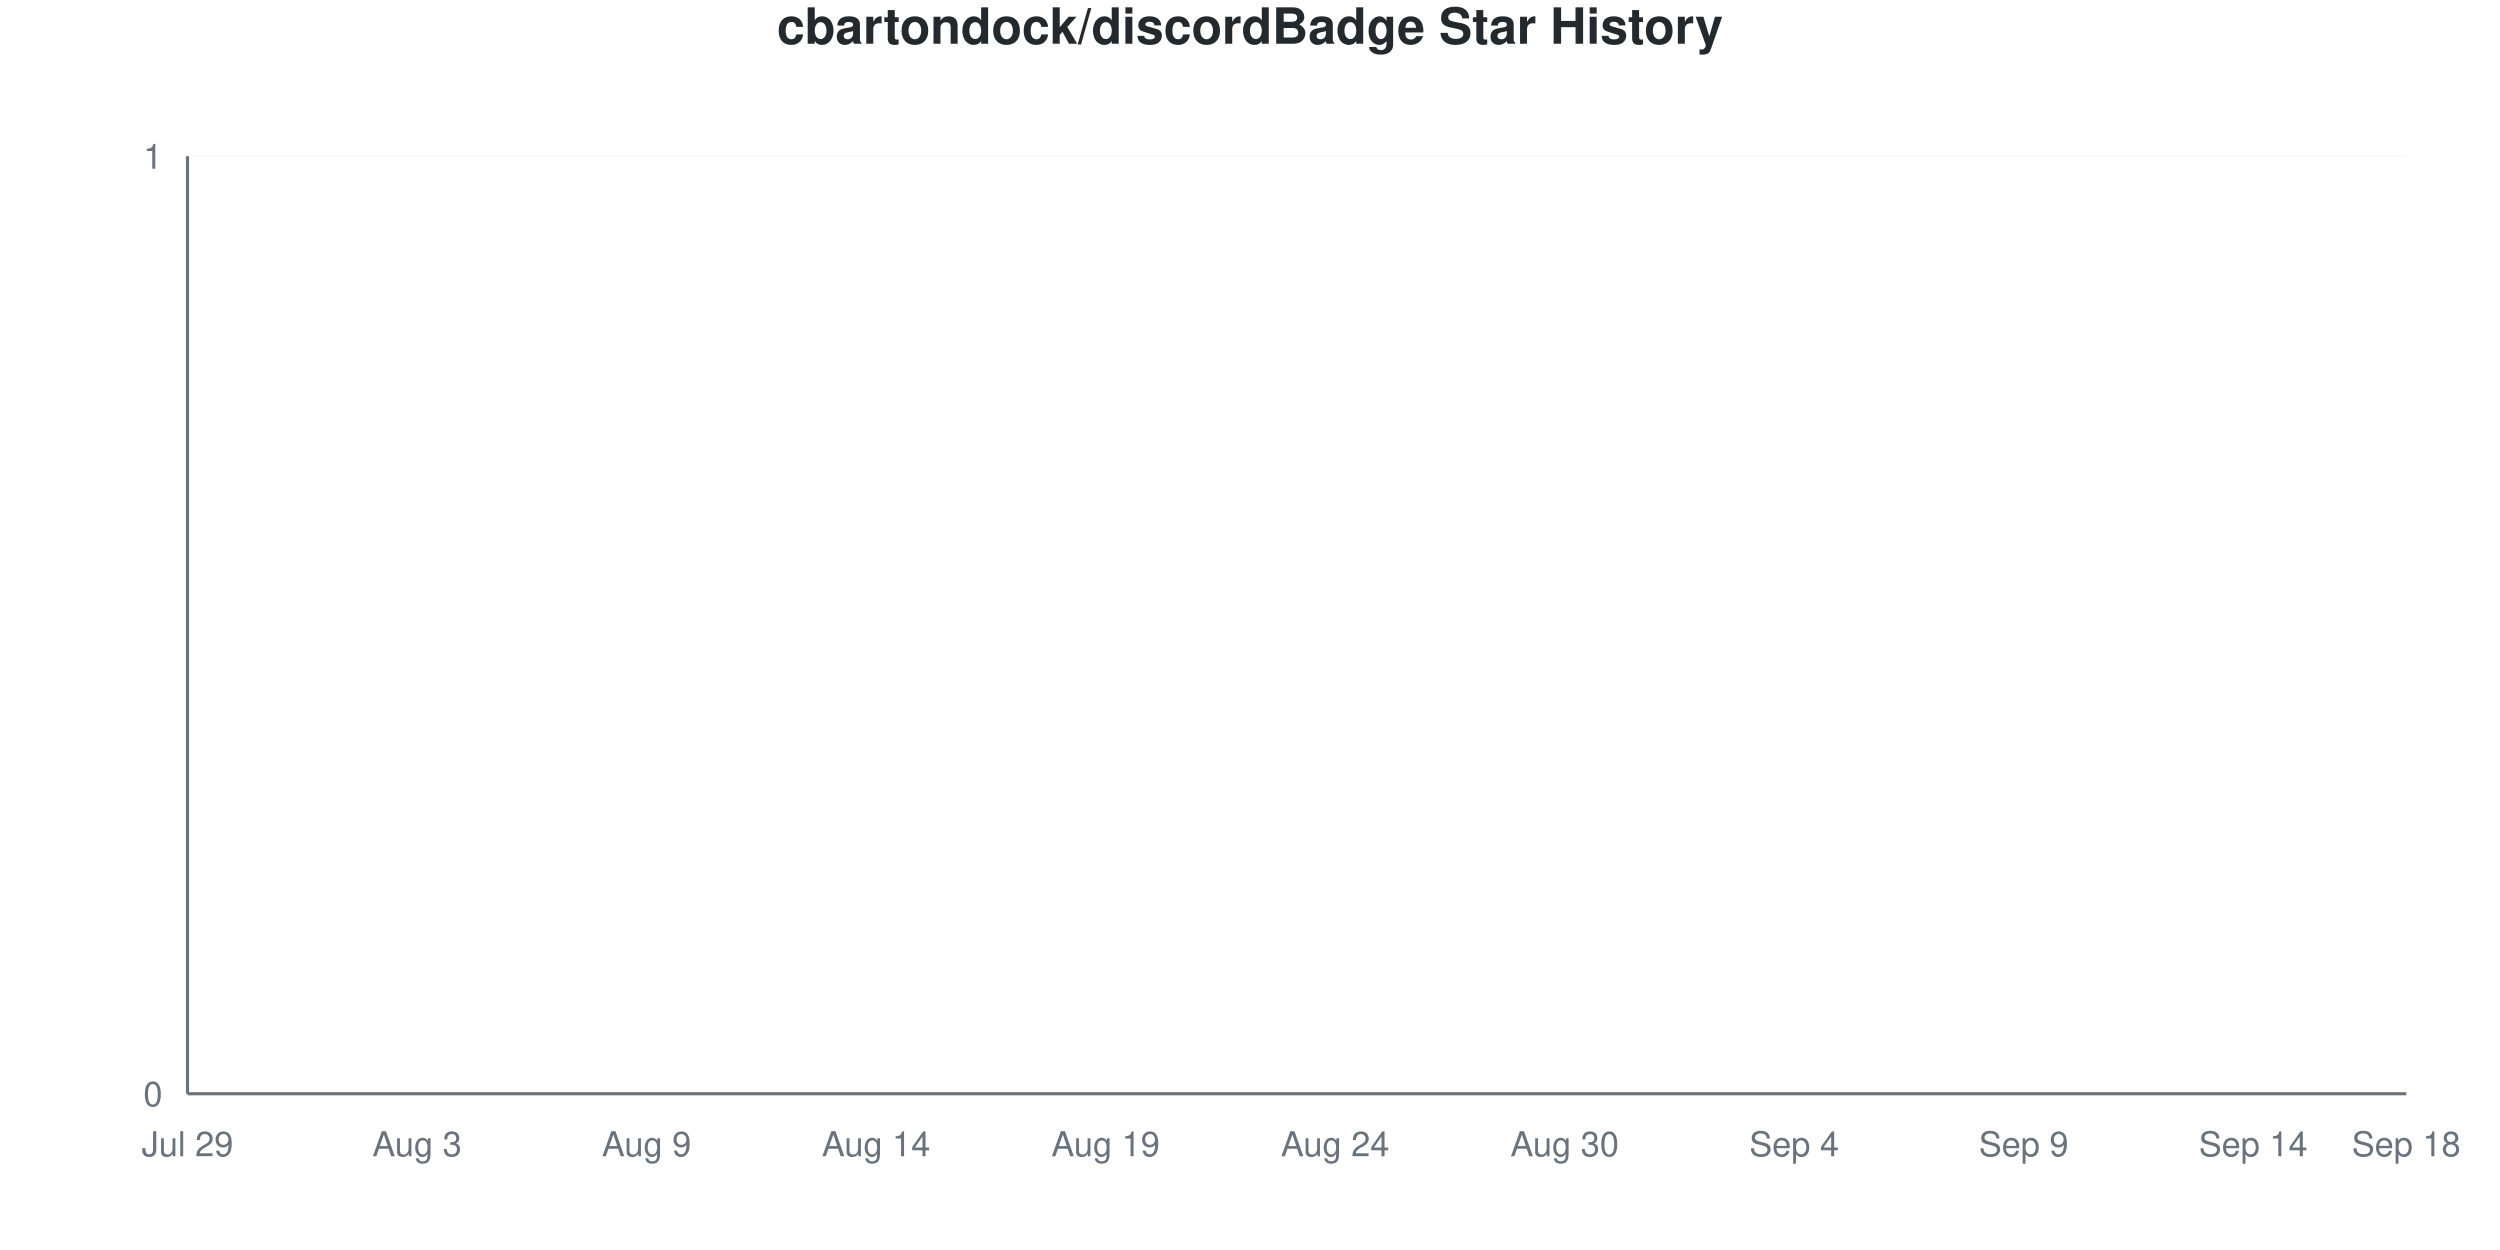
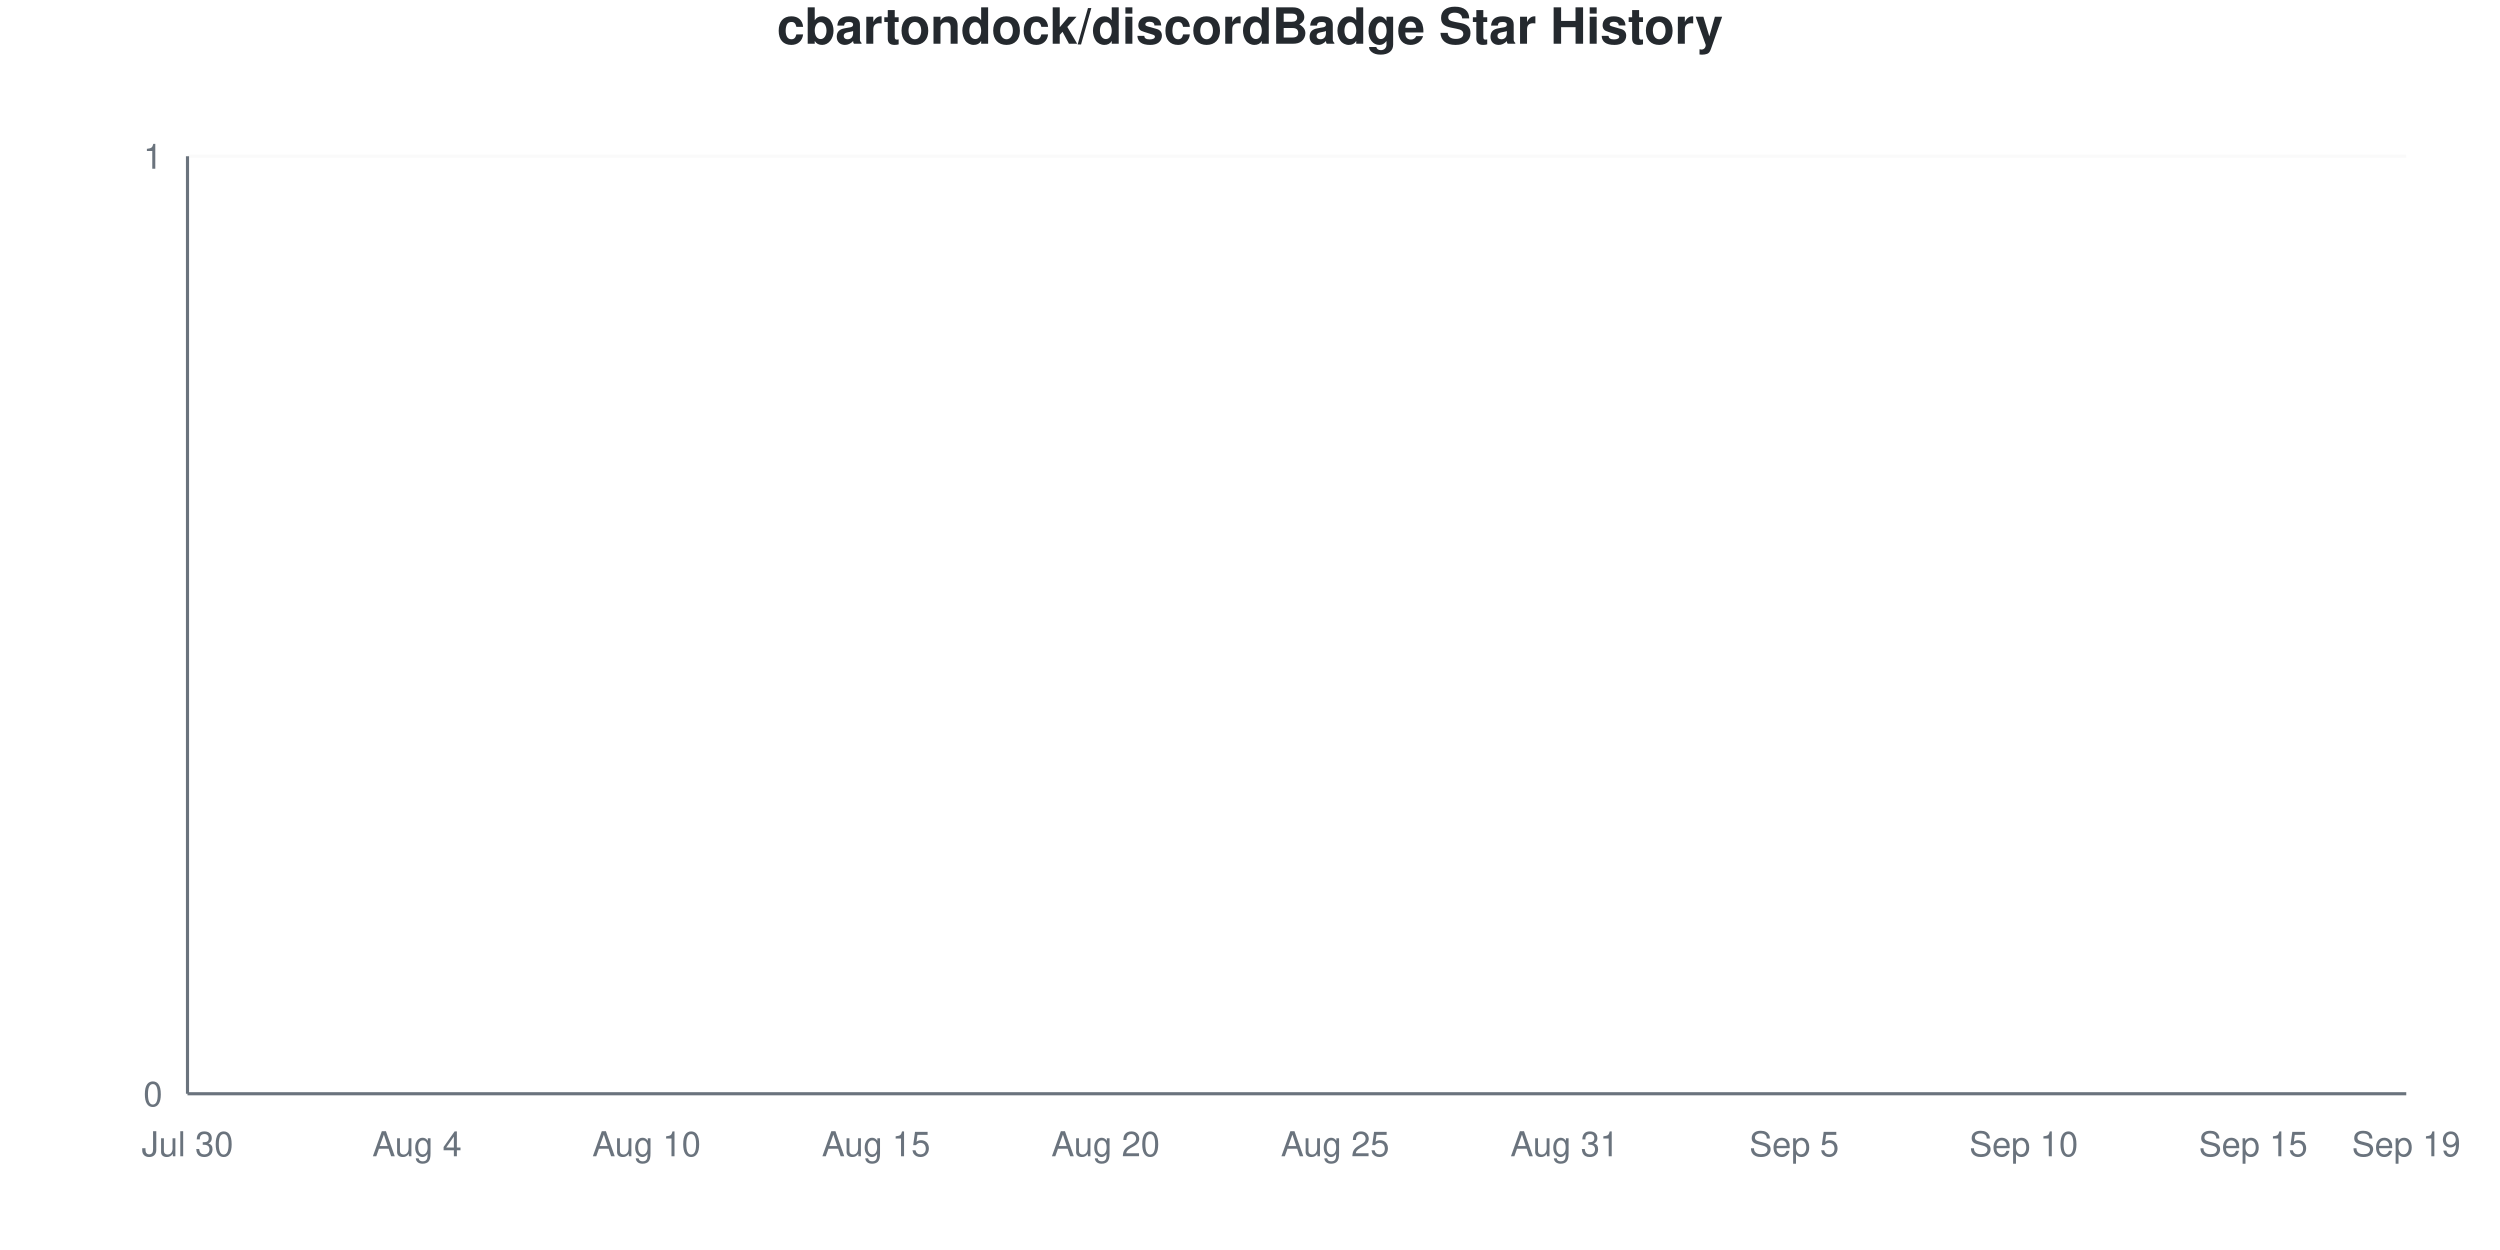
<svg xmlns="http://www.w3.org/2000/svg" viewBox="0 0 800 400" width="800" height="400">
  <style>
    @keyframes drawLine {
      to { stroke-dashoffset: 0; }
    }
    @keyframes fadeInPoint {
      from { opacity: 0; }
      to { opacity: 1; }
    }
    .data-line-0 {
      stroke-dasharray: 1065;
      stroke-dashoffset: 1065;
      animation: drawLine 2s ease-out forwards;
    }
    .data-point {
      opacity: 0;
      animation: fadeInPoint 0.5s ease-out forwards;
    }
    .chart-bg { fill: #fff; }
    .chart-text { fill: #24292e; }
    .chart-muted { fill: #6a737d; }
    .chart-grid { stroke: #eee; }
    .chart-axis { stroke: #6a737d; }
    @media (prefers-color-scheme: dark) {
      .chart-bg { fill: #0d1117; }
      .chart-text { fill: #e6edf3; }
      .chart-muted { fill: #8b949e; }
      .chart-grid { stroke: #21262d; }
      .chart-axis { stroke: #8b949e; }
    }
  </style>
  <rect width="800" height="400" class="chart-bg" />
  <text x="400" y="14" text-anchor="middle" class="chart-text" font-size="16" font-weight="bold" font-family="-apple-system, BlinkMacSystemFont, 'Segoe UI', Helvetica, Arial, sans-serif">cbartondock/discordBadge Star History</text>
  <g class="grid">
    <line x1="60" y1="350" x2="770" y2="350" class="chart-grid" stroke-opacity="0.3" />
    <text x="52" y="354" text-anchor="end" class="chart-muted" font-size="11" font-family="-apple-system, BlinkMacSystemFont, 'Segoe UI', Helvetica, Arial, sans-serif">0</text>
    <line x1="60" y1="50" x2="770" y2="50" class="chart-grid" stroke-opacity="0.3" />
    <text x="52" y="54" text-anchor="end" class="chart-muted" font-size="11" font-family="-apple-system, BlinkMacSystemFont, 'Segoe UI', Helvetica, Arial, sans-serif">1</text>
  </g>
  <g class="milestones">
    
  </g>
  <g class="x-axis">
-     <text x="60" y="370" text-anchor="middle" class="chart-muted" font-size="11" font-family="-apple-system, BlinkMacSystemFont, 'Segoe UI', Helvetica, Arial, sans-serif">Jul 29</text>
-     <text x="133.448" y="370" text-anchor="middle" class="chart-muted" font-size="11" font-family="-apple-system, BlinkMacSystemFont, 'Segoe UI', Helvetica, Arial, sans-serif">Aug 3</text>
-     <text x="206.897" y="370" text-anchor="middle" class="chart-muted" font-size="11" font-family="-apple-system, BlinkMacSystemFont, 'Segoe UI', Helvetica, Arial, sans-serif">Aug 9</text>
-     <text x="280.345" y="370" text-anchor="middle" class="chart-muted" font-size="11" font-family="-apple-system, BlinkMacSystemFont, 'Segoe UI', Helvetica, Arial, sans-serif">Aug 14</text>
-     <text x="353.793" y="370" text-anchor="middle" class="chart-muted" font-size="11" font-family="-apple-system, BlinkMacSystemFont, 'Segoe UI', Helvetica, Arial, sans-serif">Aug 19</text>
-     <text x="427.241" y="370" text-anchor="middle" class="chart-muted" font-size="11" font-family="-apple-system, BlinkMacSystemFont, 'Segoe UI', Helvetica, Arial, sans-serif">Aug 24</text>
-     <text x="500.69" y="370" text-anchor="middle" class="chart-muted" font-size="11" font-family="-apple-system, BlinkMacSystemFont, 'Segoe UI', Helvetica, Arial, sans-serif">Aug 30</text>
-     <text x="574.138" y="370" text-anchor="middle" class="chart-muted" font-size="11" font-family="-apple-system, BlinkMacSystemFont, 'Segoe UI', Helvetica, Arial, sans-serif">Sep 4</text>
-     <text x="647.586" y="370" text-anchor="middle" class="chart-muted" font-size="11" font-family="-apple-system, BlinkMacSystemFont, 'Segoe UI', Helvetica, Arial, sans-serif">Sep 9</text>
-     <text x="721.034" y="370" text-anchor="middle" class="chart-muted" font-size="11" font-family="-apple-system, BlinkMacSystemFont, 'Segoe UI', Helvetica, Arial, sans-serif">Sep 14</text>
-     <text x="770" y="370" text-anchor="middle" class="chart-muted" font-size="11" font-family="-apple-system, BlinkMacSystemFont, 'Segoe UI', Helvetica, Arial, sans-serif">Sep 18</text>
+     <text x="60" y="370" text-anchor="middle" class="chart-muted" font-size="11" font-family="-apple-system, BlinkMacSystemFont, 'Segoe UI', Helvetica, Arial, sans-serif">Jul 30</text>
+     <text x="133.448" y="370" text-anchor="middle" class="chart-muted" font-size="11" font-family="-apple-system, BlinkMacSystemFont, 'Segoe UI', Helvetica, Arial, sans-serif">Aug 4</text>
+     <text x="206.897" y="370" text-anchor="middle" class="chart-muted" font-size="11" font-family="-apple-system, BlinkMacSystemFont, 'Segoe UI', Helvetica, Arial, sans-serif">Aug 10</text>
+     <text x="280.345" y="370" text-anchor="middle" class="chart-muted" font-size="11" font-family="-apple-system, BlinkMacSystemFont, 'Segoe UI', Helvetica, Arial, sans-serif">Aug 15</text>
+     <text x="353.793" y="370" text-anchor="middle" class="chart-muted" font-size="11" font-family="-apple-system, BlinkMacSystemFont, 'Segoe UI', Helvetica, Arial, sans-serif">Aug 20</text>
+     <text x="427.241" y="370" text-anchor="middle" class="chart-muted" font-size="11" font-family="-apple-system, BlinkMacSystemFont, 'Segoe UI', Helvetica, Arial, sans-serif">Aug 25</text>
+     <text x="500.69" y="370" text-anchor="middle" class="chart-muted" font-size="11" font-family="-apple-system, BlinkMacSystemFont, 'Segoe UI', Helvetica, Arial, sans-serif">Aug 31</text>
+     <text x="574.138" y="370" text-anchor="middle" class="chart-muted" font-size="11" font-family="-apple-system, BlinkMacSystemFont, 'Segoe UI', Helvetica, Arial, sans-serif">Sep 5</text>
+     <text x="647.586" y="370" text-anchor="middle" class="chart-muted" font-size="11" font-family="-apple-system, BlinkMacSystemFont, 'Segoe UI', Helvetica, Arial, sans-serif">Sep 10</text>
+     <text x="721.034" y="370" text-anchor="middle" class="chart-muted" font-size="11" font-family="-apple-system, BlinkMacSystemFont, 'Segoe UI', Helvetica, Arial, sans-serif">Sep 15</text>
+     <text x="770" y="370" text-anchor="middle" class="chart-muted" font-size="11" font-family="-apple-system, BlinkMacSystemFont, 'Segoe UI', Helvetica, Arial, sans-serif">Sep 19</text>
  </g>
  <line x1="60" y1="50" x2="60" y2="350" class="chart-axis" stroke-width="1" />
  <line x1="60" y1="350" x2="770" y2="350" class="chart-axis" stroke-width="1" />
  <path d="M60,350 L60,350 C68.161,350 76.322,350 84.483,350 C92.644,350 100.805,350 108.966,350 C117.126,350 125.287,350 133.448,350 C141.609,350 149.77,350 157.931,350 C166.092,350 174.253,350 182.414,350 C190.575,350 198.736,350 206.897,350 C215.057,350 223.218,350 231.379,350 C239.54,350 247.701,350 255.862,350 C264.023,350 272.184,350 280.345,350 C288.506,350 296.667,350 304.828,350 C312.989,350 321.149,350 329.31,350 C337.471,350 345.632,350 353.793,350 C361.954,350 370.115,350 378.276,350 C386.437,350 394.598,350 402.759,350 C410.92,350 419.08,350 427.241,350 C435.402,350 443.563,350 451.724,350 C459.885,350 468.046,350 476.207,350 C484.368,350 492.529,350 500.69,350 C508.851,350 517.011,350 525.172,350 C533.333,350 541.494,350 549.655,350 C557.816,350 565.977,350 574.138,350 C582.299,350 590.46,350 598.621,350 C606.782,350 614.943,350 623.103,350 C631.264,350 639.425,350 647.586,350 C655.747,350 663.908,350 672.069,350 C680.23,350 688.391,350 696.552,350 C704.713,350 712.874,350 721.034,350 C729.195,350 737.356,350 745.517,350 C753.678,350 761.839,350 770,350 L770,350 L60,350 Z" fill="#dfb317" fill-opacity="0.1" />
  <path d="M60,350 L60,350 C68.161,350 76.322,350 84.483,350 C92.644,350 100.805,350 108.966,350 C117.126,350 125.287,350 133.448,350 C141.609,350 149.77,350 157.931,350 C166.092,350 174.253,350 182.414,350 C190.575,350 198.736,350 206.897,350 C215.057,350 223.218,350 231.379,350 C239.54,350 247.701,350 255.862,350 C264.023,350 272.184,350 280.345,350 C288.506,350 296.667,350 304.828,350 C312.989,350 321.149,350 329.31,350 C337.471,350 345.632,350 353.793,350 C361.954,350 370.115,350 378.276,350 C386.437,350 394.598,350 402.759,350 C410.92,350 419.08,350 427.241,350 C435.402,350 443.563,350 451.724,350 C459.885,350 468.046,350 476.207,350 C484.368,350 492.529,350 500.69,350 C508.851,350 517.011,350 525.172,350 C533.333,350 541.494,350 549.655,350 C557.816,350 565.977,350 574.138,350 C582.299,350 590.46,350 598.621,350 C606.782,350 614.943,350 623.103,350 C631.264,350 639.425,350 647.586,350 C655.747,350 663.908,350 672.069,350 C680.23,350 688.391,350 696.552,350 C704.713,350 712.874,350 721.034,350 C729.195,350 737.356,350 745.517,350 C753.678,350 761.839,350 770,350" fill="none" stroke="#dfb317" stroke-width="2.5" class="data-line-0" />
  <g class="points">
    <circle cx="60" cy="350" r="4" fill="#dfb317" class="data-point" style="animation-delay: 1.50s" />
    <circle cx="84.483" cy="350" r="4" fill="#dfb317" class="data-point" style="animation-delay: 1.55s" />
    <circle cx="108.966" cy="350" r="4" fill="#dfb317" class="data-point" style="animation-delay: 1.60s" />
    <circle cx="133.448" cy="350" r="4" fill="#dfb317" class="data-point" style="animation-delay: 1.65s" />
    <circle cx="157.931" cy="350" r="4" fill="#dfb317" class="data-point" style="animation-delay: 1.70s" />
    <circle cx="182.414" cy="350" r="4" fill="#dfb317" class="data-point" style="animation-delay: 1.75s" />
    <circle cx="206.897" cy="350" r="4" fill="#dfb317" class="data-point" style="animation-delay: 1.80s" />
    <circle cx="231.379" cy="350" r="4" fill="#dfb317" class="data-point" style="animation-delay: 1.85s" />
    <circle cx="255.862" cy="350" r="4" fill="#dfb317" class="data-point" style="animation-delay: 1.90s" />
    <circle cx="280.345" cy="350" r="4" fill="#dfb317" class="data-point" style="animation-delay: 1.95s" />
    <circle cx="304.828" cy="350" r="4" fill="#dfb317" class="data-point" style="animation-delay: 2.00s" />
    <circle cx="329.31" cy="350" r="4" fill="#dfb317" class="data-point" style="animation-delay: 2.05s" />
    <circle cx="353.793" cy="350" r="4" fill="#dfb317" class="data-point" style="animation-delay: 2.10s" />
    <circle cx="378.276" cy="350" r="4" fill="#dfb317" class="data-point" style="animation-delay: 2.15s" />
    <circle cx="402.759" cy="350" r="4" fill="#dfb317" class="data-point" style="animation-delay: 2.20s" />
    <circle cx="427.241" cy="350" r="4" fill="#dfb317" class="data-point" style="animation-delay: 2.25s" />
    <circle cx="451.724" cy="350" r="4" fill="#dfb317" class="data-point" style="animation-delay: 2.30s" />
    <circle cx="476.207" cy="350" r="4" fill="#dfb317" class="data-point" style="animation-delay: 2.35s" />
    <circle cx="500.69" cy="350" r="4" fill="#dfb317" class="data-point" style="animation-delay: 2.40s" />
    <circle cx="525.172" cy="350" r="4" fill="#dfb317" class="data-point" style="animation-delay: 2.45s" />
    <circle cx="549.655" cy="350" r="4" fill="#dfb317" class="data-point" style="animation-delay: 2.50s" />
    <circle cx="574.138" cy="350" r="4" fill="#dfb317" class="data-point" style="animation-delay: 2.55s" />
    <circle cx="598.621" cy="350" r="4" fill="#dfb317" class="data-point" style="animation-delay: 2.60s" />
    <circle cx="623.103" cy="350" r="4" fill="#dfb317" class="data-point" style="animation-delay: 2.65s" />
    <circle cx="647.586" cy="350" r="4" fill="#dfb317" class="data-point" style="animation-delay: 2.70s" />
    <circle cx="672.069" cy="350" r="4" fill="#dfb317" class="data-point" style="animation-delay: 2.75s" />
    <circle cx="696.552" cy="350" r="4" fill="#dfb317" class="data-point" style="animation-delay: 2.80s" />
    <circle cx="721.034" cy="350" r="4" fill="#dfb317" class="data-point" style="animation-delay: 2.85s" />
    <circle cx="745.517" cy="350" r="4" fill="#dfb317" class="data-point" style="animation-delay: 2.90s" />
    <circle cx="770" cy="350" r="4" fill="#dfb317" class="data-point" style="animation-delay: 2.95s" />
  </g>
</svg>
